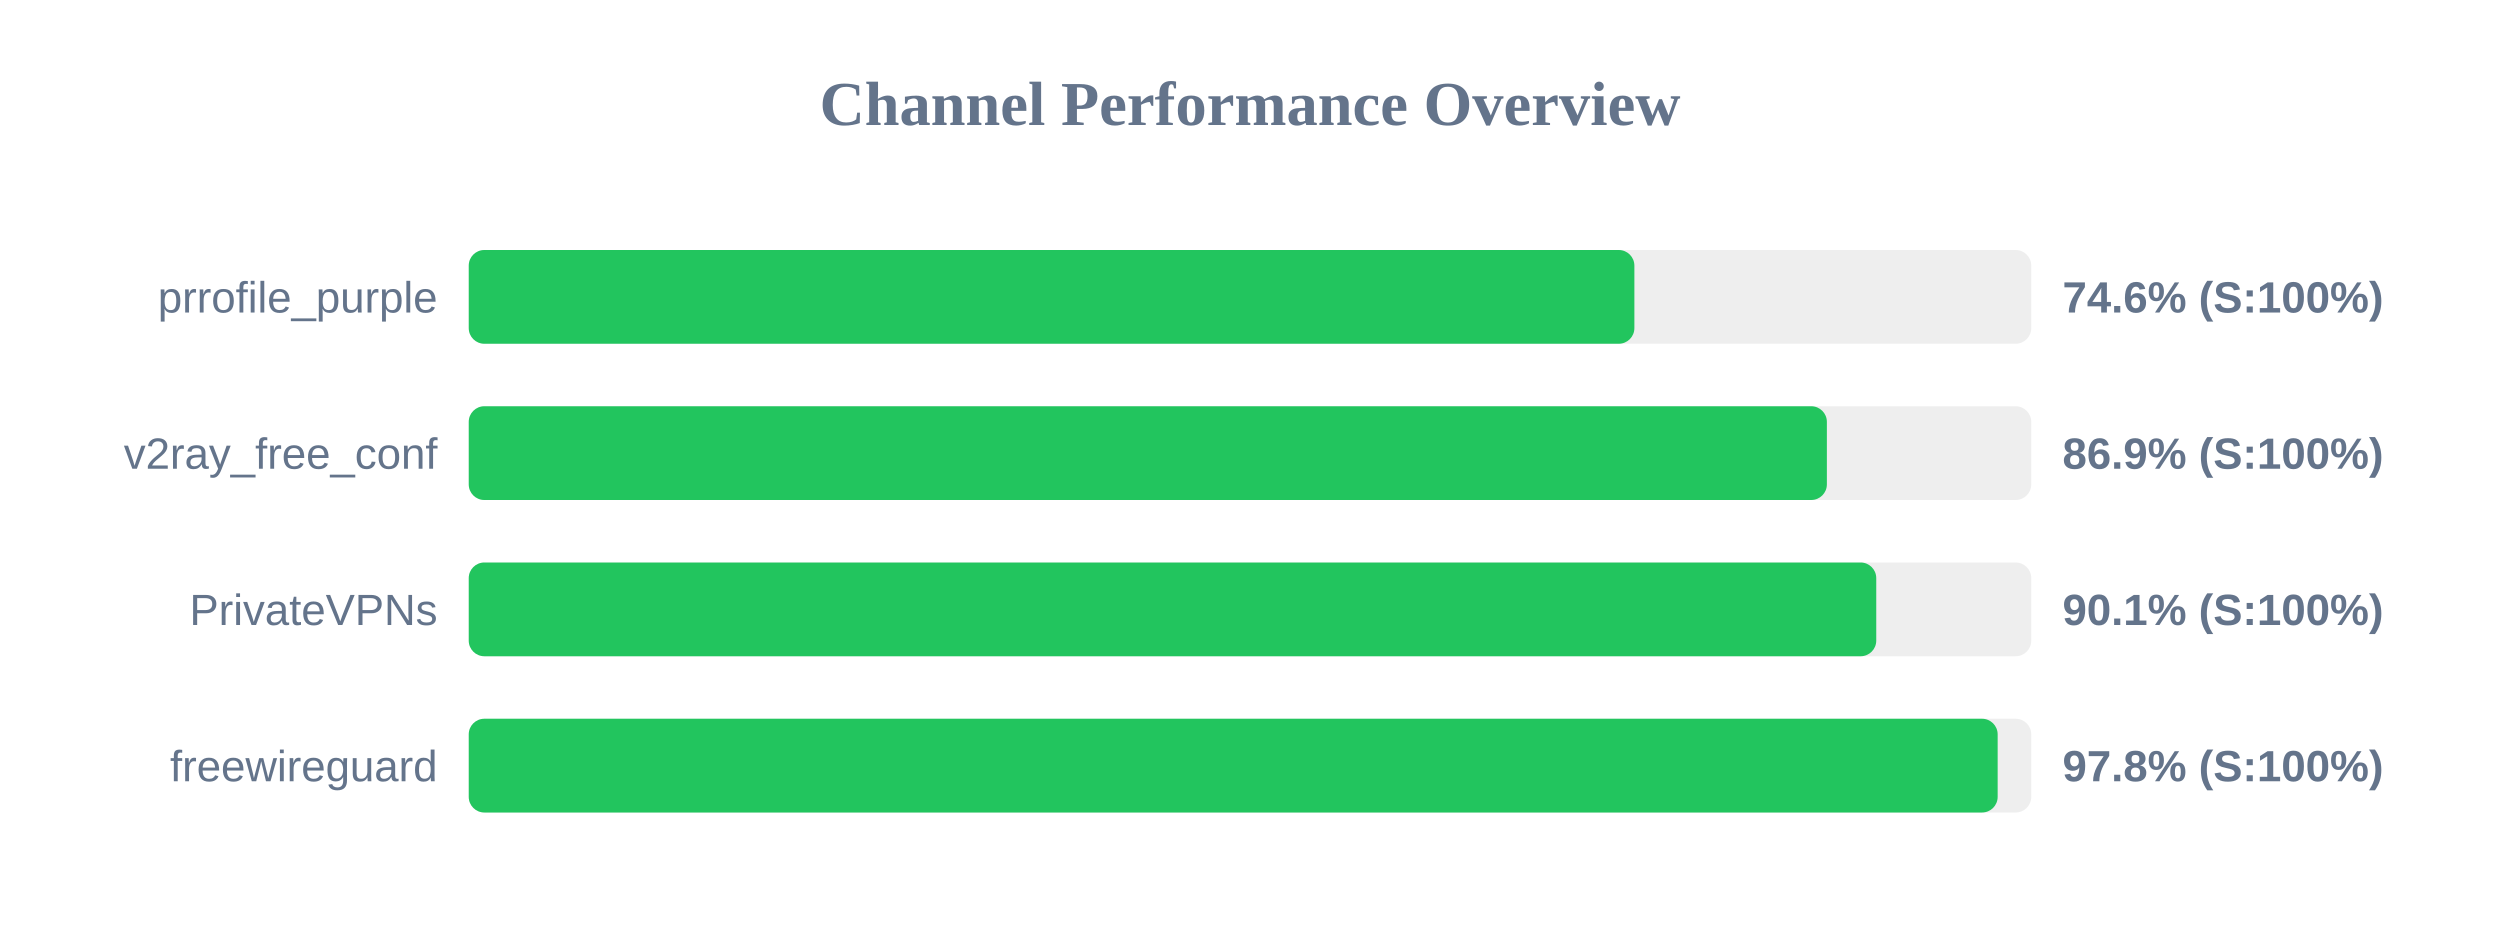
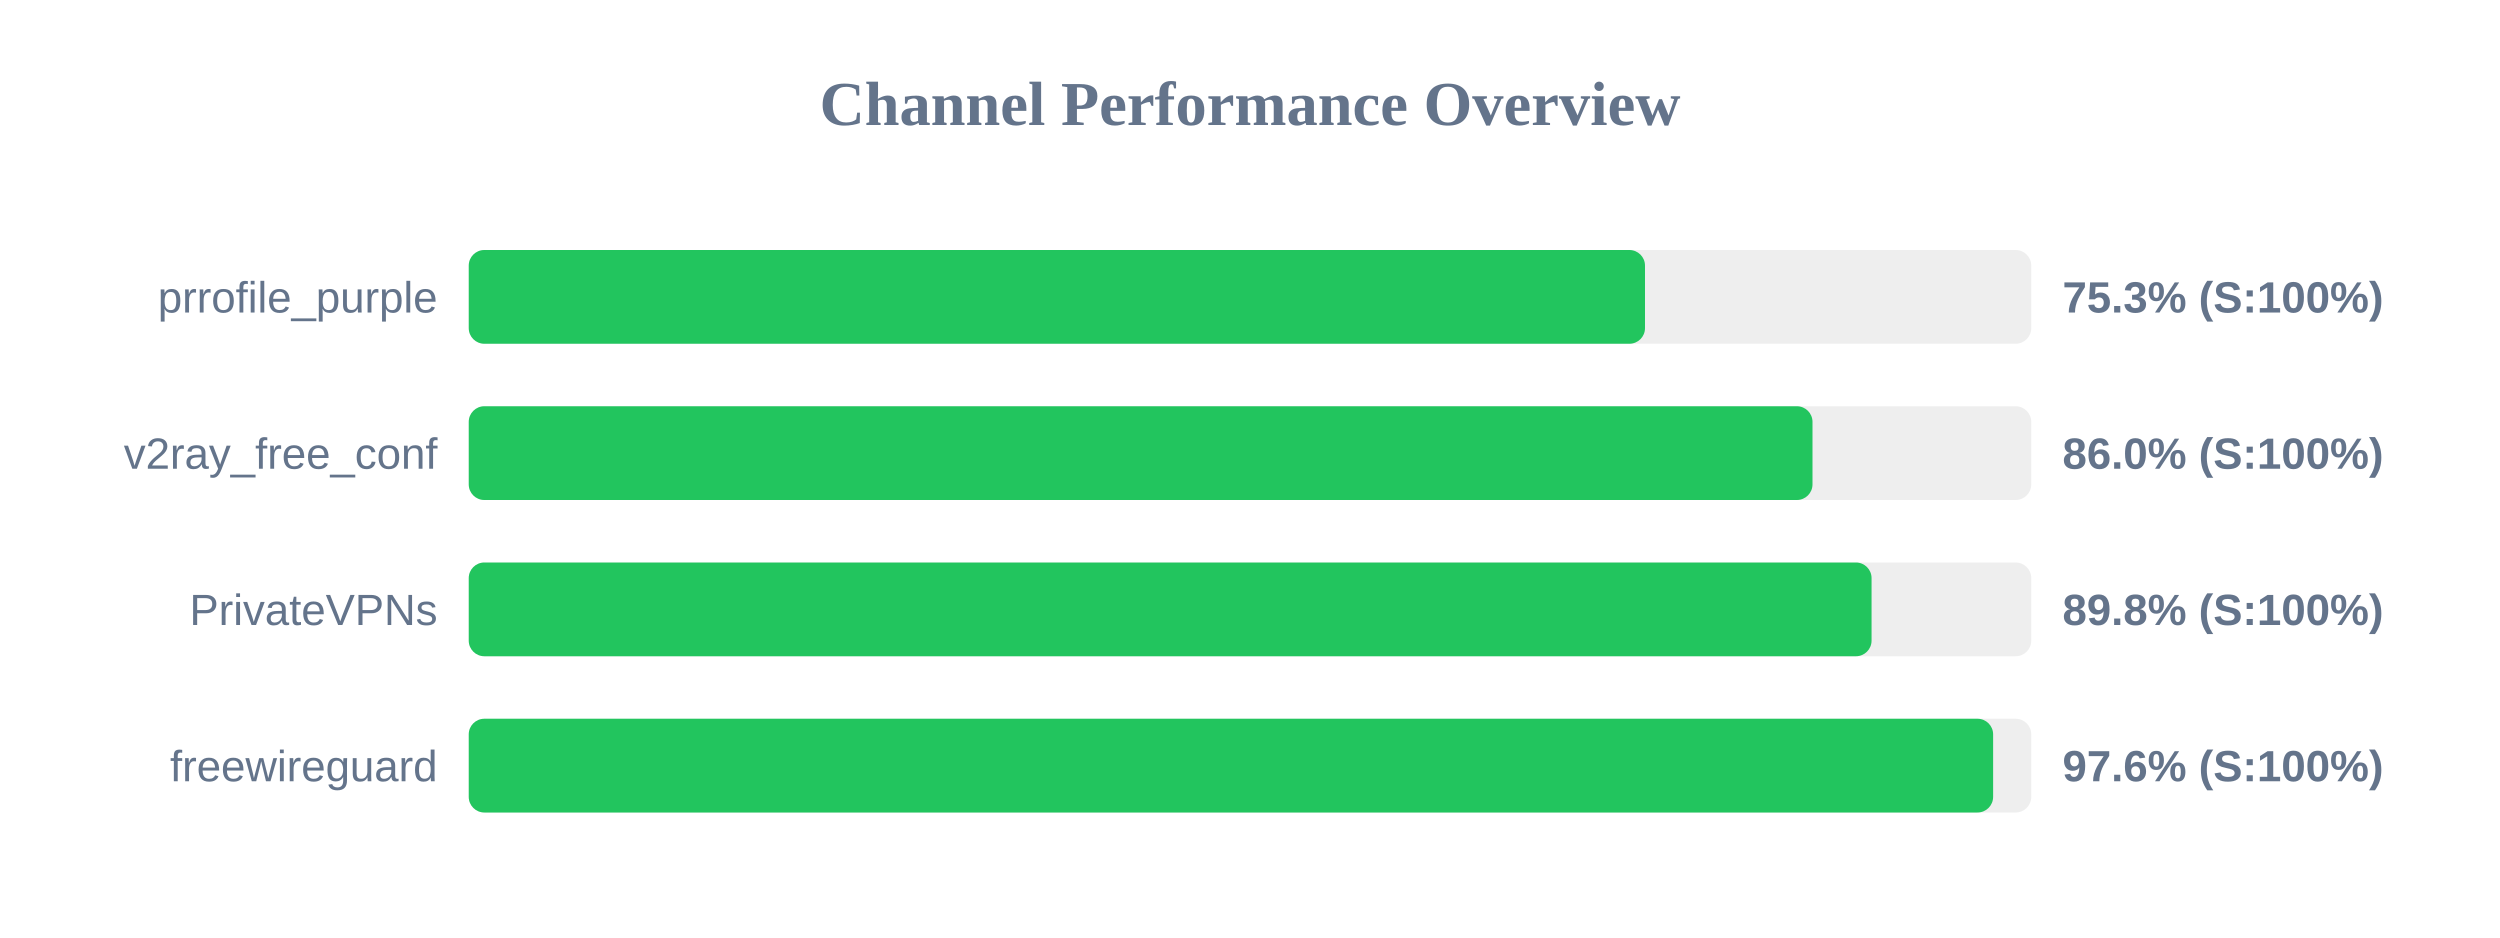
<svg xmlns="http://www.w3.org/2000/svg" width="800" height="300" version="1.1">
  <style>
        .row { font: 14px Arial; fill: #64748b; }
        .score { font: bold 14px Arial; fill: #64748b; }
    </style>
  <text x="400" y="40" text-anchor="middle" font-size="20px" font-weight="bold" fill="#64748b">Channel Performance Overview</text>
  <rect x="150" y="80" width="500" height="30" fill="#eee" rx="5" />
-   <rect x="150" y="80" width="373.0" height="30" fill="#22c55e" rx="5" />
+   <rect x="150" y="80" width="376.4" height="30" fill="#22c55e" rx="5" />
  <text x="140" y="100" text-anchor="end" class="row">prrofile_purple</text>
-   <text x="660" y="100" text-anchor="start" class="score">74.6% (S:100%)</text>
+   <text x="660" y="100" text-anchor="start" class="score">75.3% (S:100%)</text>
  <rect x="150" y="130" width="500" height="30" fill="#eee" rx="5" />
-   <rect x="150" y="130" width="434.6" height="30" fill="#22c55e" rx="5" />
+   <rect x="150" y="130" width="430.0" height="30" fill="#22c55e" rx="5" />
  <text x="140" y="150" text-anchor="end" class="row">v2ray_free_conf</text>
-   <text x="660" y="150" text-anchor="start" class="score">86.9% (S:100%)</text>
+   <text x="660" y="150" text-anchor="start" class="score">86.0% (S:100%)</text>
  <rect x="150" y="180" width="500" height="30" fill="#eee" rx="5" />
-   <rect x="150" y="180" width="450.4" height="30" fill="#22c55e" rx="5" />
+   <rect x="150" y="180" width="448.9" height="30" fill="#22c55e" rx="5" />
  <text x="140" y="200" text-anchor="end" class="row">PrivateVPNs</text>
-   <text x="660" y="200" text-anchor="start" class="score">90.1% (S:100%)</text>
+   <text x="660" y="200" text-anchor="start" class="score">89.8% (S:100%)</text>
  <rect x="150" y="230" width="500" height="30" fill="#eee" rx="5" />
-   <rect x="150" y="230" width="489.25" height="30" fill="#22c55e" rx="5" />
+   <rect x="150" y="230" width="487.8" height="30" fill="#22c55e" rx="5" />
  <text x="140" y="250" text-anchor="end" class="row">freewireguard</text>
-   <text x="660" y="250" text-anchor="start" class="score">97.8% (S:100%)</text>
+   <text x="660" y="250" text-anchor="start" class="score">97.6% (S:100%)</text>
</svg>
